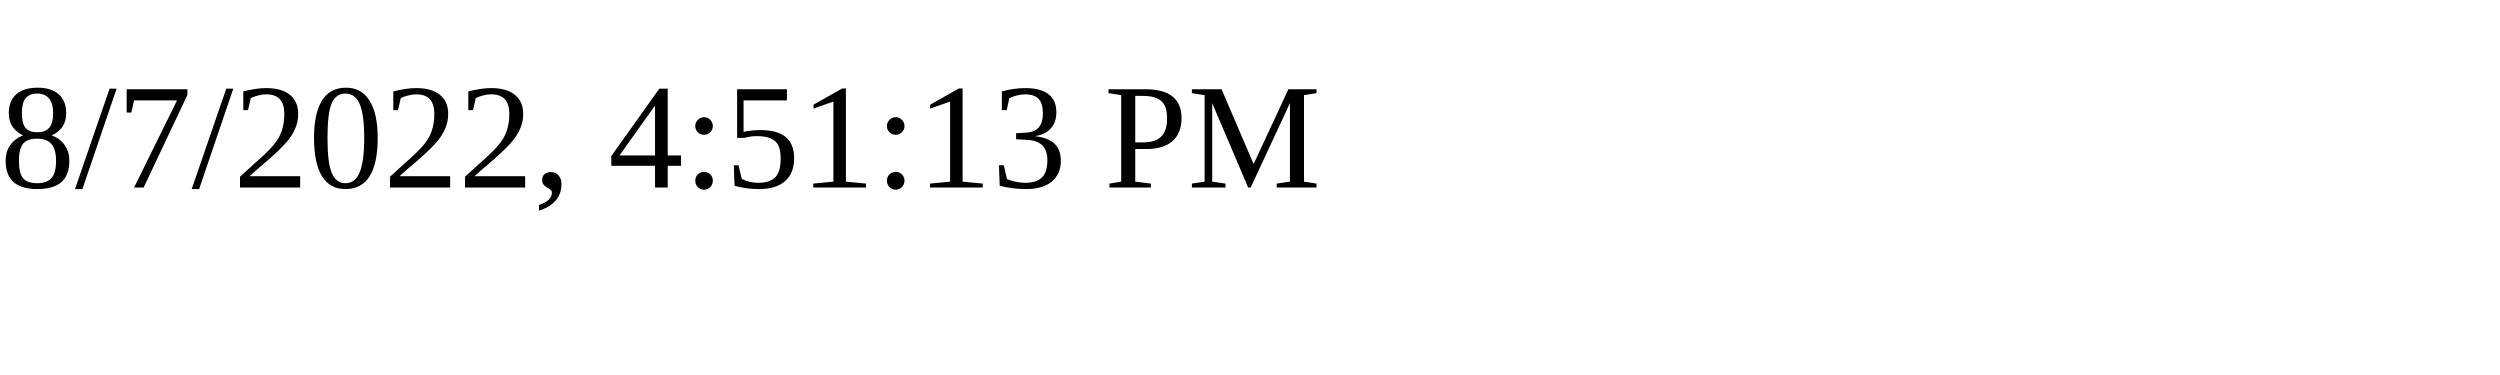
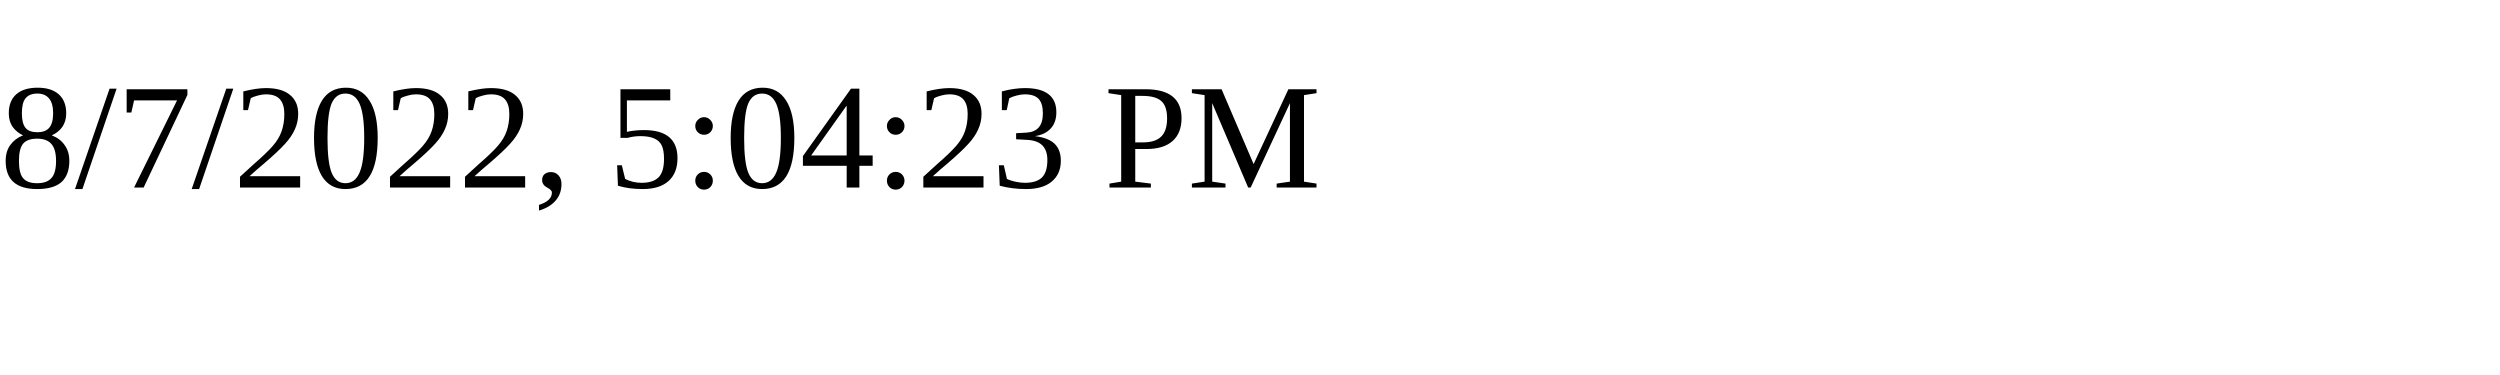
<svg xmlns="http://www.w3.org/2000/svg" height="30" width="200">
-   <text x="0" y="15">8/7/2022, 4:51:13 PM</text>
+   <text x="0" y="15">8/7/2022, 5:04:23 PM</text>
</svg>
